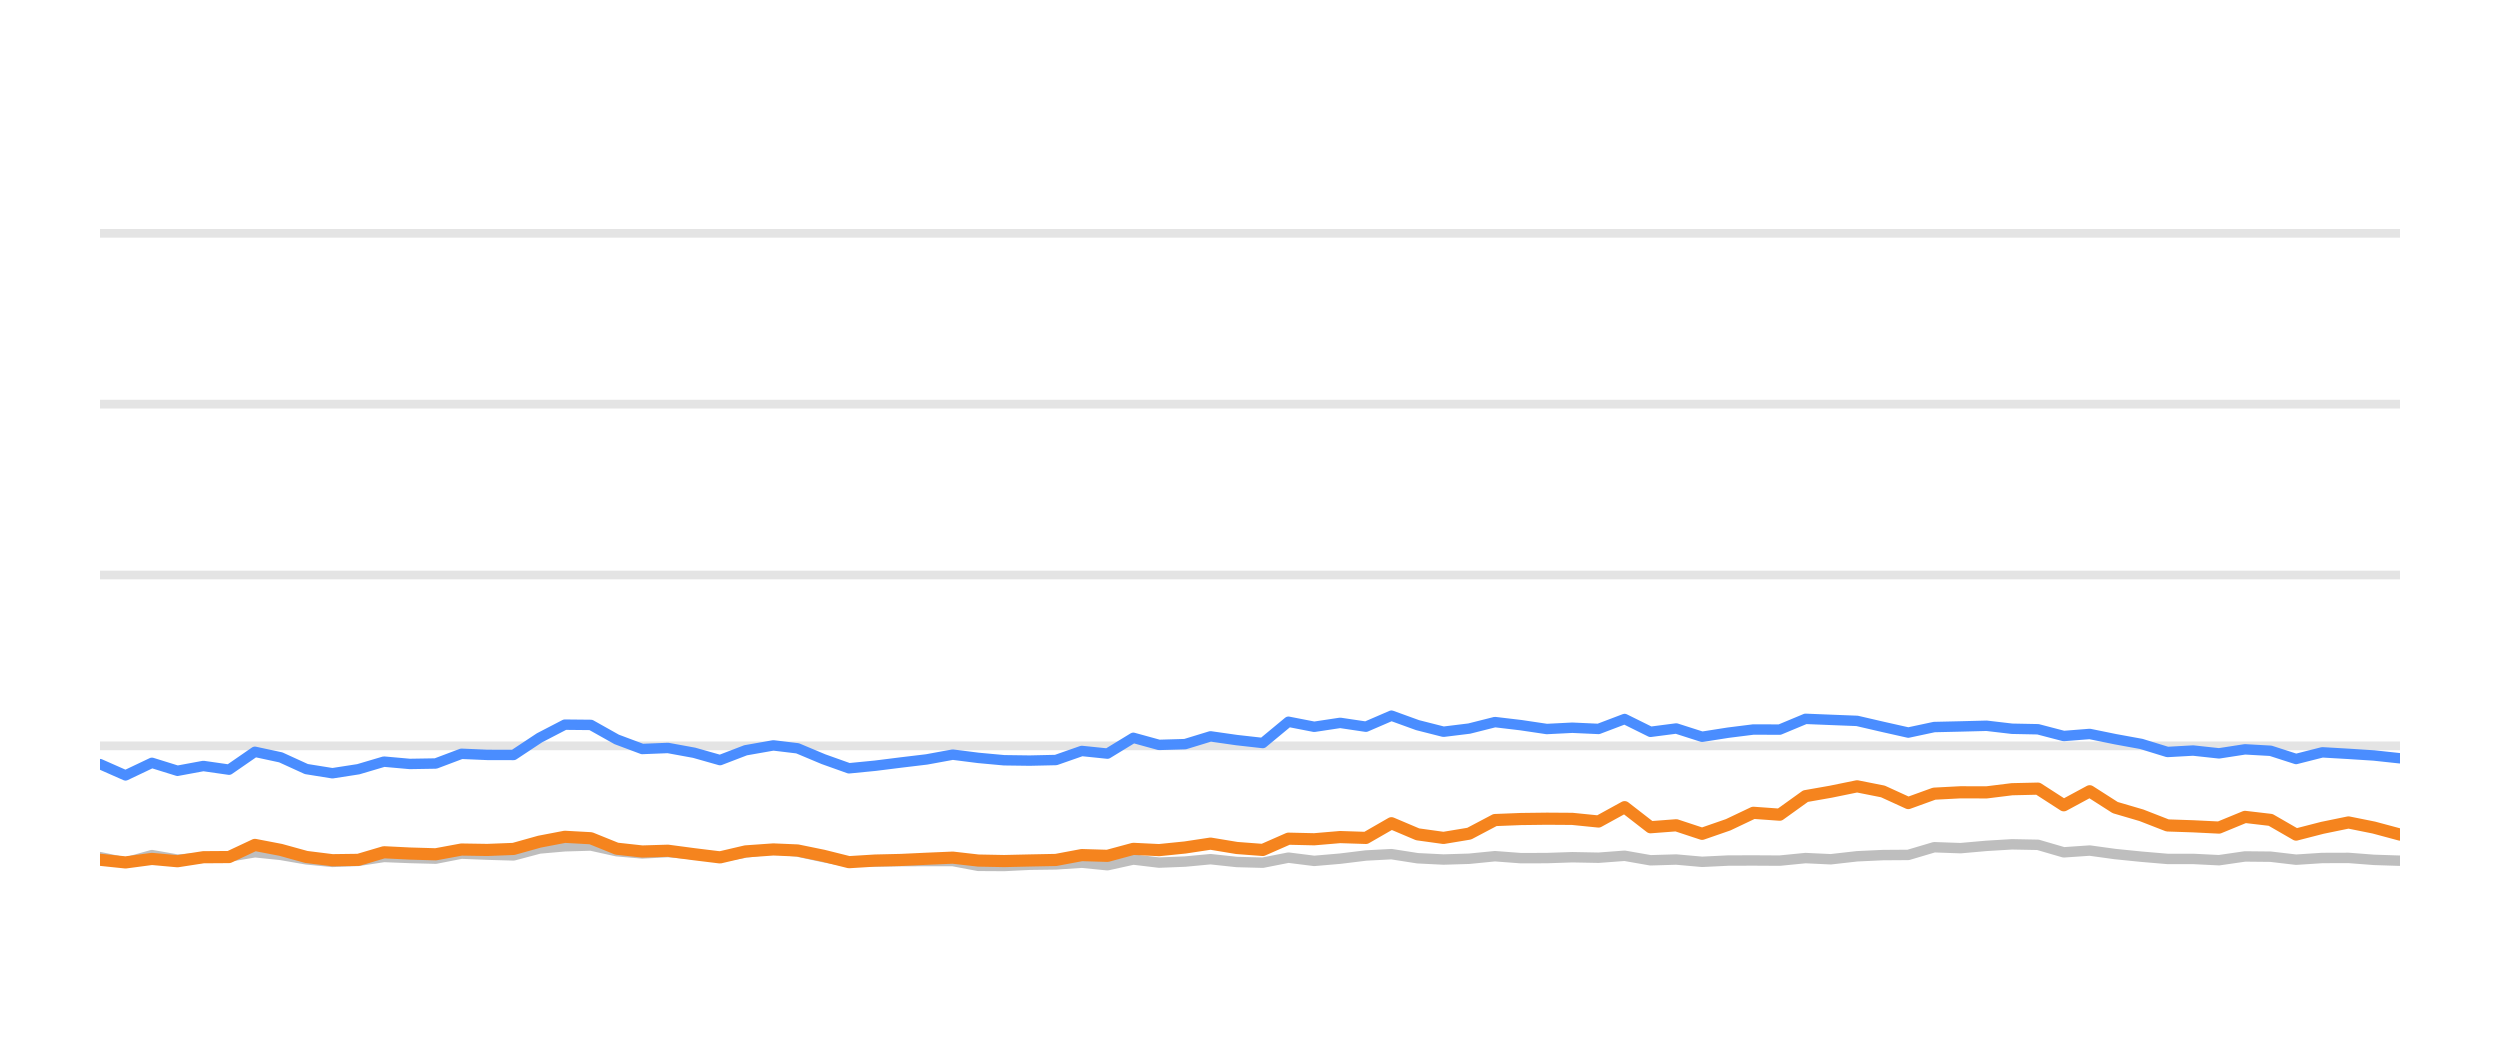
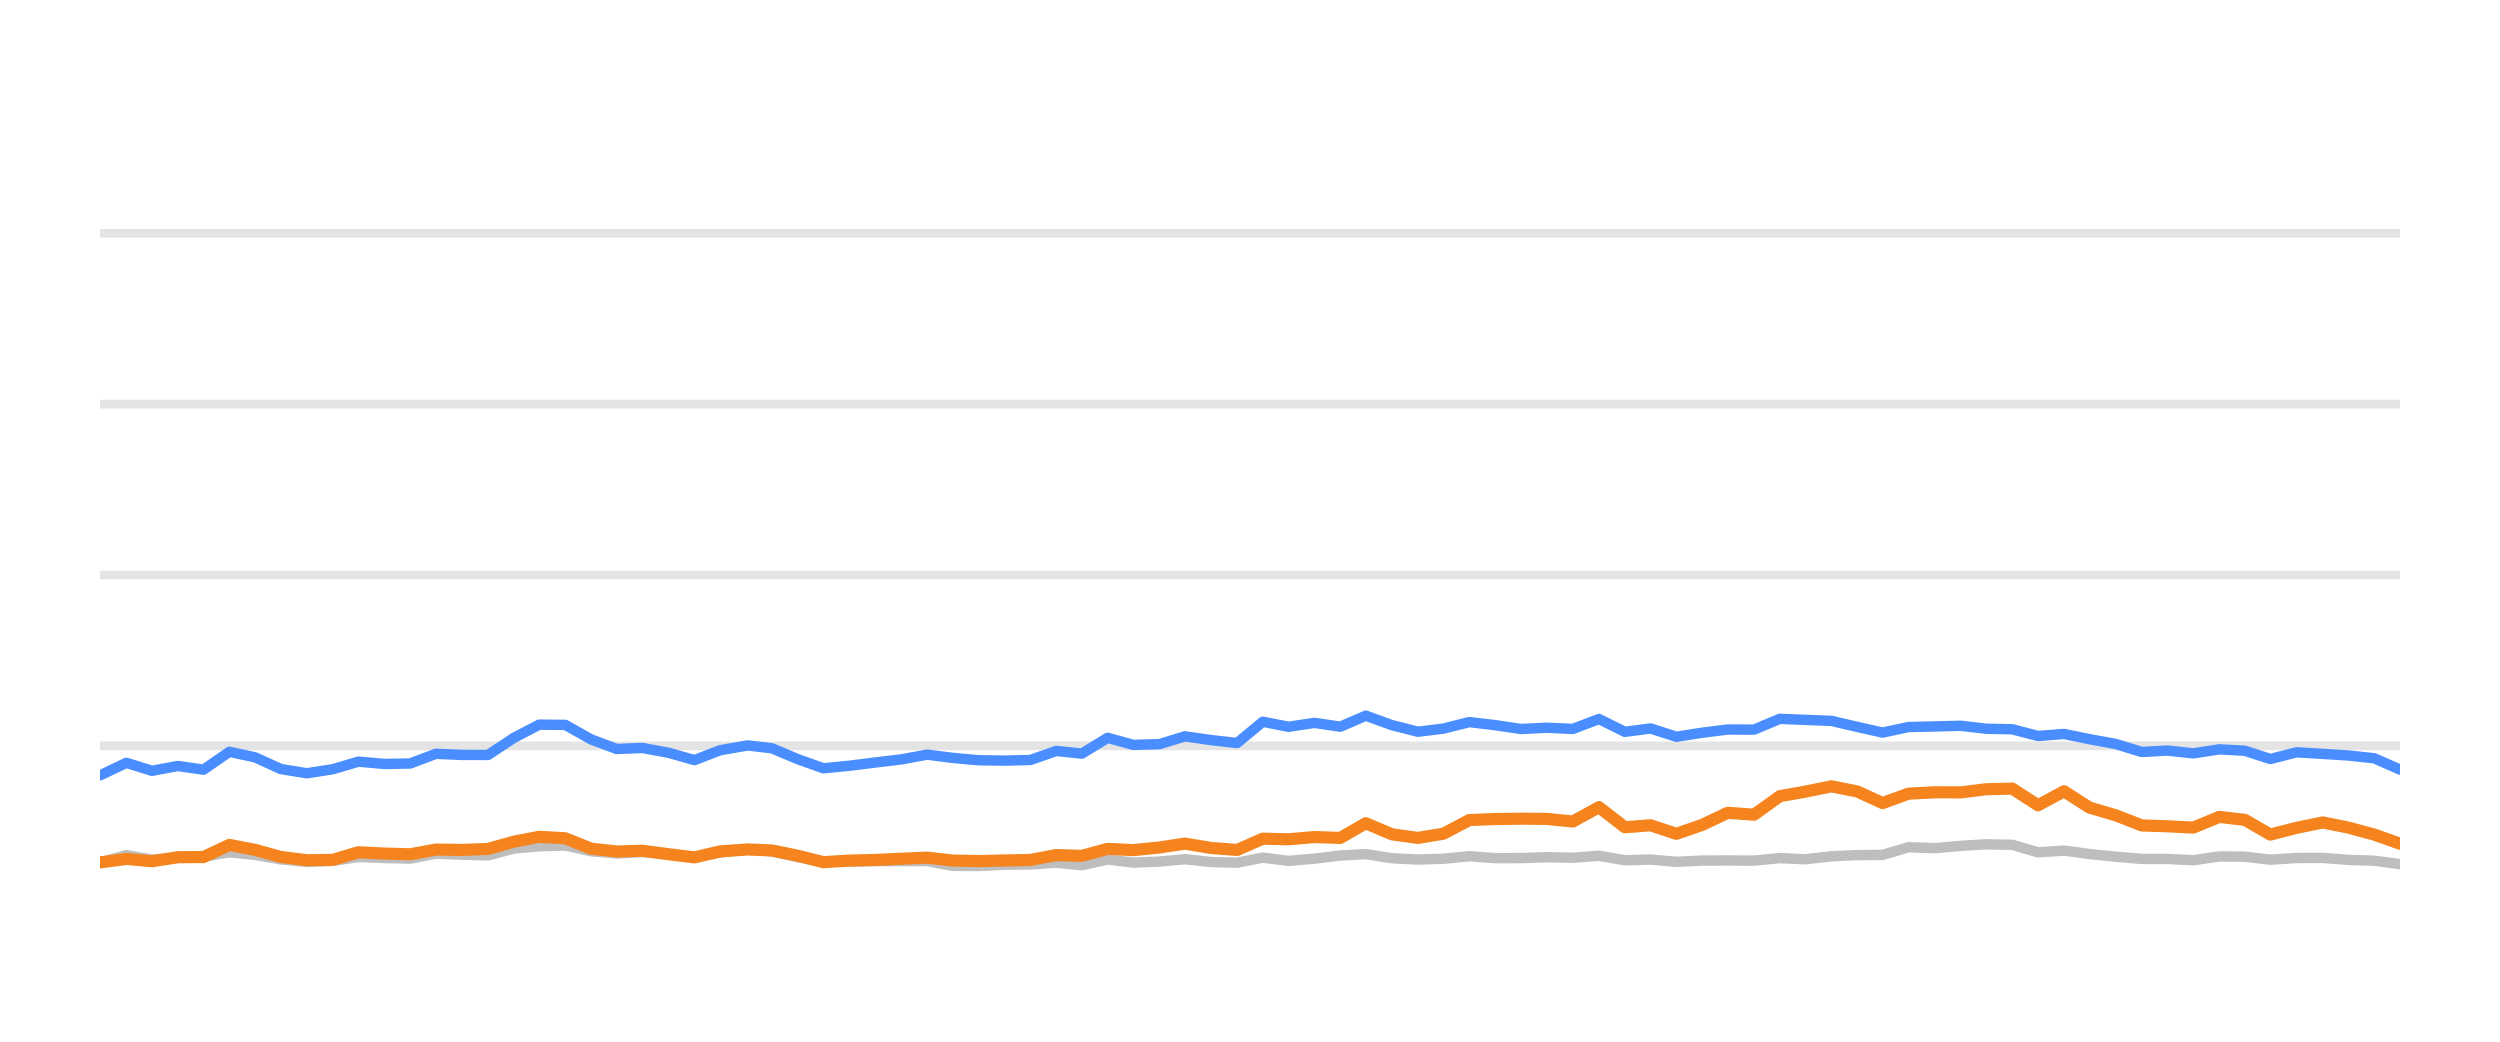
<svg xmlns="http://www.w3.org/2000/svg" width="144pt" height="60pt" viewBox="0 0 144 60" version="1.1">
  <defs>
    <style type="text/css">*{stroke-linejoin: round; stroke-linecap: butt}</style>
  </defs>
  <g id="figure_1">
    <g id="patch_1">
      <path d="M 0 60  L 144 60  L 144 0  L 0 0  L 0 60  z " style="fill: none; opacity: 0" />
    </g>
    <g id="axes_1">
      <g id="patch_2">
        <path d="M 5.76 52.8  L 138.24 52.8  L 138.24 3.6  L 5.76 3.6  L 5.76 52.8  z " style="fill: none" />
      </g>
      <g id="matplotlib.axis_1" />
      <g id="matplotlib.axis_2" />
      <g id="line2d_1">
-         <path d="M 5.76 42.96  L 138.24 42.96  " clip-path="url(#pe72d3418be)" style="fill: none; stroke: #b2b2b2; stroke-opacity: 0.35; stroke-width: 0.5; stroke-linecap: square" />
+         <path d="M 5.76 42.96  L 138.24 42.96  " clip-path="url(#p24fe1cd78b)" style="fill: none; stroke: #b2b2b2; stroke-opacity: 0.35; stroke-width: 0.5; stroke-linecap: square" />
      </g>
      <g id="line2d_2">
-         <path d="M 5.76 33.12  L 138.24 33.12  " clip-path="url(#pe72d3418be)" style="fill: none; stroke: #b2b2b2; stroke-opacity: 0.35; stroke-width: 0.5; stroke-linecap: square" />
+         <path d="M 5.76 33.12  L 138.24 33.12  " clip-path="url(#p24fe1cd78b)" style="fill: none; stroke: #b2b2b2; stroke-opacity: 0.35; stroke-width: 0.5; stroke-linecap: square" />
      </g>
      <g id="line2d_3">
-         <path d="M 5.76 23.28  L 138.24 23.28  " clip-path="url(#pe72d3418be)" style="fill: none; stroke: #b2b2b2; stroke-opacity: 0.35; stroke-width: 0.5; stroke-linecap: square" />
+         <path d="M 5.76 23.28  L 138.24 23.28  " clip-path="url(#p24fe1cd78b)" style="fill: none; stroke: #b2b2b2; stroke-opacity: 0.35; stroke-width: 0.5; stroke-linecap: square" />
      </g>
      <g id="line2d_4">
-         <path d="M 5.76 13.44  L 138.24 13.44  " clip-path="url(#pe72d3418be)" style="fill: none; stroke: #b2b2b2; stroke-opacity: 0.35; stroke-width: 0.5; stroke-linecap: square" />
+         <path d="M 5.76 13.44  L 138.24 13.44  " clip-path="url(#p24fe1cd78b)" style="fill: none; stroke: #b2b2b2; stroke-opacity: 0.35; stroke-width: 0.5; stroke-linecap: square" />
      </g>
      <g id="line2d_5">
-         <path d="M 5.76 49.371  L 7.23 49.681  L 8.751 49.253  L 10.223 49.513  L 11.714 49.405  L 13.193 49.341  L 14.683 49.09  L 16.17 49.243  L 17.646 49.499  L 19.147 49.646  L 20.639 49.587  L 22.117 49.361  L 23.604 49.42  L 25.097 49.459  L 26.581 49.169  L 28.067 49.228  L 29.582 49.272  L 31.074 48.874  L 32.535 48.746  L 34.034 48.702  L 35.522 49.031  L 36.994 49.159  L 38.473 49.08  L 39.983 49.213  L 41.473 49.366  L 42.947 49.11  L 44.545 48.908  L 45.94 49.051  L 47.429 49.371  L 48.902 49.646  L 50.41 49.627  L 51.901 49.602  L 53.379 49.597  L 54.879 49.597  L 56.347 49.873  L 57.836 49.882  L 59.31 49.809  L 60.82 49.789  L 62.311 49.691  L 63.789 49.838  L 65.279 49.509  L 66.761 49.686  L 68.262 49.627  L 69.726 49.489  L 71.24 49.651  L 72.735 49.691  L 74.213 49.4  L 75.699 49.587  L 77.193 49.459  L 78.677 49.277  L 80.148 49.199  L 81.655 49.435  L 83.146 49.509  L 84.627 49.464  L 86.11 49.317  L 87.603 49.43  L 89.094 49.425  L 90.564 49.376  L 92.074 49.405  L 93.578 49.292  L 95.068 49.553  L 96.551 49.509  L 98.041 49.641  L 99.545 49.568  L 100.994 49.563  L 102.512 49.572  L 103.999 49.425  L 105.453 49.494  L 106.967 49.322  L 108.454 49.253  L 109.917 49.243  L 111.41 48.8  L 112.927 48.854  L 114.426 48.721  L 115.893 48.633  L 117.387 48.662  L 118.873 49.095  L 120.367 48.992  L 121.836 49.194  L 123.345 49.346  L 124.847 49.474  L 126.324 49.474  L 127.816 49.548  L 129.312 49.331  L 130.788 49.346  L 132.255 49.518  L 133.766 49.42  L 135.273 49.415  L 136.737 49.528  L 138.24 49.577  " clip-path="url(#pe72d3418be)" style="fill: none; stroke: #bebebe; stroke-width: 0.6; stroke-linecap: round" />
+         <path d="M 5.76 49.681  L 7.281 49.253  L 8.753 49.513  L 10.243 49.405  L 11.722 49.341  L 13.213 49.09  L 14.699 49.243  L 16.175 49.499  L 17.676 49.646  L 19.168 49.587  L 20.646 49.361  L 22.132 49.42  L 23.625 49.459  L 25.11 49.169  L 26.595 49.228  L 28.11 49.272  L 29.602 48.874  L 31.063 48.746  L 32.562 48.702  L 34.049 49.031  L 35.522 49.159  L 37 49.08  L 38.51 49.213  L 40 49.366  L 41.474 49.11  L 43.072 48.908  L 44.466 49.051  L 45.955 49.371  L 47.428 49.646  L 48.936 49.627  L 50.427 49.602  L 51.905 49.597  L 53.405 49.597  L 54.872 49.873  L 56.361 49.882  L 57.836 49.809  L 59.345 49.789  L 60.836 49.691  L 62.314 49.838  L 63.803 49.509  L 65.285 49.686  L 66.786 49.627  L 68.251 49.489  L 69.764 49.651  L 71.259 49.691  L 72.737 49.4  L 74.223 49.587  L 75.717 49.459  L 77.201 49.277  L 78.672 49.199  L 80.178 49.435  L 81.669 49.509  L 83.15 49.464  L 84.632 49.317  L 86.126 49.43  L 87.617 49.425  L 89.086 49.376  L 90.596 49.405  L 92.1 49.292  L 93.59 49.553  L 95.073 49.509  L 96.563 49.641  L 98.066 49.568  L 99.515 49.563  L 101.033 49.572  L 102.519 49.425  L 103.974 49.494  L 105.487 49.322  L 106.975 49.253  L 108.437 49.243  L 109.93 48.8  L 111.447 48.854  L 112.946 48.721  L 114.412 48.633  L 115.907 48.662  L 117.392 49.095  L 118.887 48.992  L 120.355 49.194  L 121.864 49.346  L 123.366 49.474  L 124.842 49.474  L 126.335 49.548  L 127.831 49.331  L 129.306 49.346  L 130.773 49.518  L 132.284 49.42  L 133.79 49.415  L 135.255 49.528  L 136.758 49.577  L 138.24 49.774  " clip-path="url(#p24fe1cd78b)" style="fill: none; stroke: #bebebe; stroke-width: 0.6; stroke-linecap: round" />
      </g>
      <g id="line2d_6">
-         <path d="M 5.76 44.013  L 7.23 44.662  L 8.751 43.939  L 10.223 44.397  L 11.714 44.121  L 13.193 44.333  L 14.683 43.304  L 16.17 43.624  L 17.646 44.298  L 19.147 44.539  L 20.639 44.308  L 22.117 43.87  L 23.604 44.003  L 25.097 43.978  L 26.581 43.418  L 28.067 43.482  L 29.582 43.486  L 31.074 42.498  L 32.535 41.74  L 34.034 41.755  L 35.522 42.591  L 36.994 43.142  L 38.473 43.083  L 39.983 43.359  L 41.473 43.782  L 42.947 43.216  L 44.545 42.935  L 45.94 43.103  L 47.429 43.728  L 48.902 44.254  L 50.41 44.106  L 51.901 43.919  L 53.379 43.742  L 54.879 43.467  L 56.347 43.654  L 57.836 43.791  L 59.31 43.811  L 60.82 43.777  L 62.311 43.255  L 63.789 43.408  L 65.279 42.498  L 66.761 42.906  L 68.262 42.862  L 69.726 42.414  L 71.24 42.63  L 72.735 42.798  L 74.213 41.573  L 75.699 41.863  L 77.193 41.637  L 78.677 41.858  L 80.148 41.223  L 81.655 41.769  L 83.146 42.148  L 84.627 41.966  L 86.11 41.592  L 87.603 41.769  L 89.094 41.991  L 90.564 41.917  L 92.074 41.986  L 93.578 41.415  L 95.068 42.153  L 96.551 41.961  L 98.041 42.438  L 99.545 42.202  L 100.994 42.02  L 102.512 42.025  L 103.999 41.405  L 105.453 41.464  L 106.967 41.523  L 108.454 41.868  L 109.917 42.197  L 111.41 41.878  L 112.927 41.843  L 114.426 41.804  L 115.893 41.976  L 117.387 42.006  L 118.873 42.394  L 120.367 42.276  L 121.836 42.576  L 123.345 42.852  L 124.847 43.314  L 126.324 43.231  L 127.816 43.393  L 129.312 43.162  L 130.788 43.245  L 132.255 43.718  L 133.766 43.334  L 135.273 43.422  L 136.737 43.516  L 138.24 43.678  " clip-path="url(#pe72d3418be)" style="fill: none; stroke: #4a8dff; stroke-width: 0.6; stroke-linecap: round" />
+         <path d="M 5.76 44.662  L 7.281 43.939  L 8.753 44.397  L 10.243 44.121  L 11.722 44.333  L 13.213 43.304  L 14.699 43.624  L 16.175 44.298  L 17.676 44.539  L 19.168 44.308  L 20.646 43.87  L 22.132 44.003  L 23.625 43.978  L 25.11 43.418  L 26.595 43.482  L 28.11 43.486  L 29.602 42.498  L 31.063 41.74  L 32.562 41.755  L 34.049 42.591  L 35.522 43.142  L 37 43.083  L 38.51 43.359  L 40 43.782  L 41.474 43.216  L 43.072 42.935  L 44.466 43.103  L 45.955 43.728  L 47.428 44.254  L 48.936 44.106  L 50.427 43.919  L 51.905 43.742  L 53.405 43.467  L 54.872 43.654  L 56.361 43.791  L 57.836 43.811  L 59.345 43.777  L 60.836 43.255  L 62.314 43.408  L 63.803 42.498  L 65.285 42.906  L 66.786 42.862  L 68.251 42.414  L 69.764 42.63  L 71.259 42.798  L 72.737 41.573  L 74.223 41.863  L 75.717 41.637  L 77.201 41.858  L 78.672 41.223  L 80.178 41.769  L 81.669 42.148  L 83.15 41.966  L 84.632 41.592  L 86.126 41.769  L 87.617 41.991  L 89.086 41.917  L 90.596 41.986  L 92.1 41.415  L 93.59 42.153  L 95.073 41.961  L 96.563 42.438  L 98.066 42.202  L 99.515 42.02  L 101.033 42.025  L 102.519 41.405  L 103.974 41.464  L 105.487 41.523  L 106.975 41.868  L 108.437 42.197  L 109.93 41.878  L 111.447 41.843  L 112.946 41.804  L 114.412 41.976  L 115.907 42.006  L 117.392 42.394  L 118.887 42.276  L 120.355 42.576  L 121.864 42.852  L 123.366 43.314  L 124.842 43.231  L 126.335 43.393  L 127.831 43.162  L 129.306 43.245  L 130.773 43.718  L 132.284 43.334  L 133.79 43.422  L 135.255 43.516  L 136.758 43.678  L 138.24 44.328  " clip-path="url(#p24fe1cd78b)" style="fill: none; stroke: #4a8dff; stroke-width: 0.6; stroke-linecap: round" />
      </g>
      <g id="line2d_7">
-         <path d="M 5.76 49.523  L 7.23 49.676  L 8.751 49.474  L 10.223 49.607  L 11.714 49.376  L 13.193 49.366  L 14.683 48.667  L 16.17 48.953  L 17.646 49.361  L 19.147 49.548  L 20.639 49.528  L 22.117 49.09  L 23.604 49.164  L 25.097 49.208  L 26.581 48.933  L 28.067 48.957  L 29.582 48.898  L 31.074 48.48  L 32.535 48.2  L 34.034 48.283  L 35.522 48.884  L 36.994 49.046  L 38.473 49.002  L 39.983 49.203  L 41.473 49.386  L 42.947 49.041  L 44.545 48.928  L 45.94 48.987  L 47.429 49.292  L 48.902 49.661  L 50.41 49.568  L 51.901 49.533  L 53.379 49.464  L 54.879 49.4  L 56.347 49.568  L 57.836 49.597  L 59.31 49.563  L 60.82 49.533  L 62.311 49.253  L 63.789 49.297  L 65.279 48.894  L 66.761 48.967  L 68.262 48.815  L 69.726 48.593  L 71.24 48.844  L 72.735 48.957  L 74.213 48.308  L 75.699 48.342  L 77.193 48.215  L 78.677 48.264  L 80.148 47.418  L 81.655 48.057  L 83.146 48.264  L 84.627 48.018  L 86.11 47.235  L 87.603 47.176  L 89.094 47.157  L 90.564 47.167  L 92.074 47.319  L 93.578 46.493  L 95.068 47.649  L 96.551 47.536  L 98.041 48.028  L 99.545 47.506  L 100.994 46.817  L 102.512 46.926  L 103.999 45.858  L 105.453 45.602  L 106.967 45.292  L 108.454 45.587  L 109.917 46.256  L 111.41 45.715  L 112.927 45.636  L 114.426 45.641  L 115.893 45.459  L 117.387 45.425  L 118.873 46.384  L 120.367 45.577  L 121.836 46.517  L 123.345 46.96  L 124.847 47.545  L 126.324 47.595  L 127.816 47.668  L 129.312 47.053  L 130.788 47.226  L 132.255 48.072  L 133.766 47.683  L 135.273 47.373  L 136.737 47.668  L 138.24 48.072  " clip-path="url(#pe72d3418be)" style="fill: none; stroke: #f5841e; stroke-width: 0.7; stroke-linecap: round" />
+         <path d="M 5.76 49.676  L 7.281 49.474  L 8.753 49.607  L 10.243 49.376  L 11.722 49.366  L 13.213 48.667  L 14.699 48.953  L 16.175 49.361  L 17.676 49.548  L 19.168 49.528  L 20.646 49.09  L 22.132 49.164  L 23.625 49.208  L 25.11 48.933  L 26.595 48.957  L 28.11 48.898  L 29.602 48.48  L 31.063 48.2  L 32.562 48.283  L 34.049 48.884  L 35.522 49.046  L 37 49.002  L 38.51 49.203  L 40 49.386  L 41.474 49.041  L 43.072 48.928  L 44.466 48.987  L 45.955 49.292  L 47.428 49.661  L 48.936 49.568  L 50.427 49.533  L 51.905 49.464  L 53.405 49.4  L 54.872 49.568  L 56.361 49.597  L 57.836 49.563  L 59.345 49.533  L 60.836 49.253  L 62.314 49.297  L 63.803 48.894  L 65.285 48.967  L 66.786 48.815  L 68.251 48.593  L 69.764 48.844  L 71.259 48.957  L 72.737 48.308  L 74.223 48.342  L 75.717 48.215  L 77.201 48.264  L 78.672 47.418  L 80.178 48.057  L 81.669 48.264  L 83.15 48.018  L 84.632 47.235  L 86.126 47.176  L 87.617 47.157  L 89.086 47.167  L 90.596 47.319  L 92.1 46.493  L 93.59 47.649  L 95.073 47.536  L 96.563 48.028  L 98.066 47.506  L 99.515 46.817  L 101.033 46.926  L 102.519 45.858  L 103.974 45.602  L 105.487 45.292  L 106.975 45.587  L 108.437 46.256  L 109.93 45.715  L 111.447 45.636  L 112.946 45.641  L 114.412 45.459  L 115.907 45.425  L 117.392 46.384  L 118.887 45.577  L 120.355 46.517  L 121.864 46.96  L 123.366 47.545  L 124.842 47.595  L 126.335 47.668  L 127.831 47.053  L 129.306 47.226  L 130.773 48.072  L 132.284 47.683  L 133.79 47.373  L 135.255 47.668  L 136.758 48.072  L 138.24 48.598  " clip-path="url(#p24fe1cd78b)" style="fill: none; stroke: #f5841e; stroke-width: 0.7; stroke-linecap: round" />
      </g>
    </g>
  </g>
  <defs>
-     <clipPath id="pe72d3418be">
+     <clipPath id="p24fe1cd78b">
      <rect x="5.76" y="3.6" width="132.48" height="49.2" />
    </clipPath>
  </defs>
</svg>
